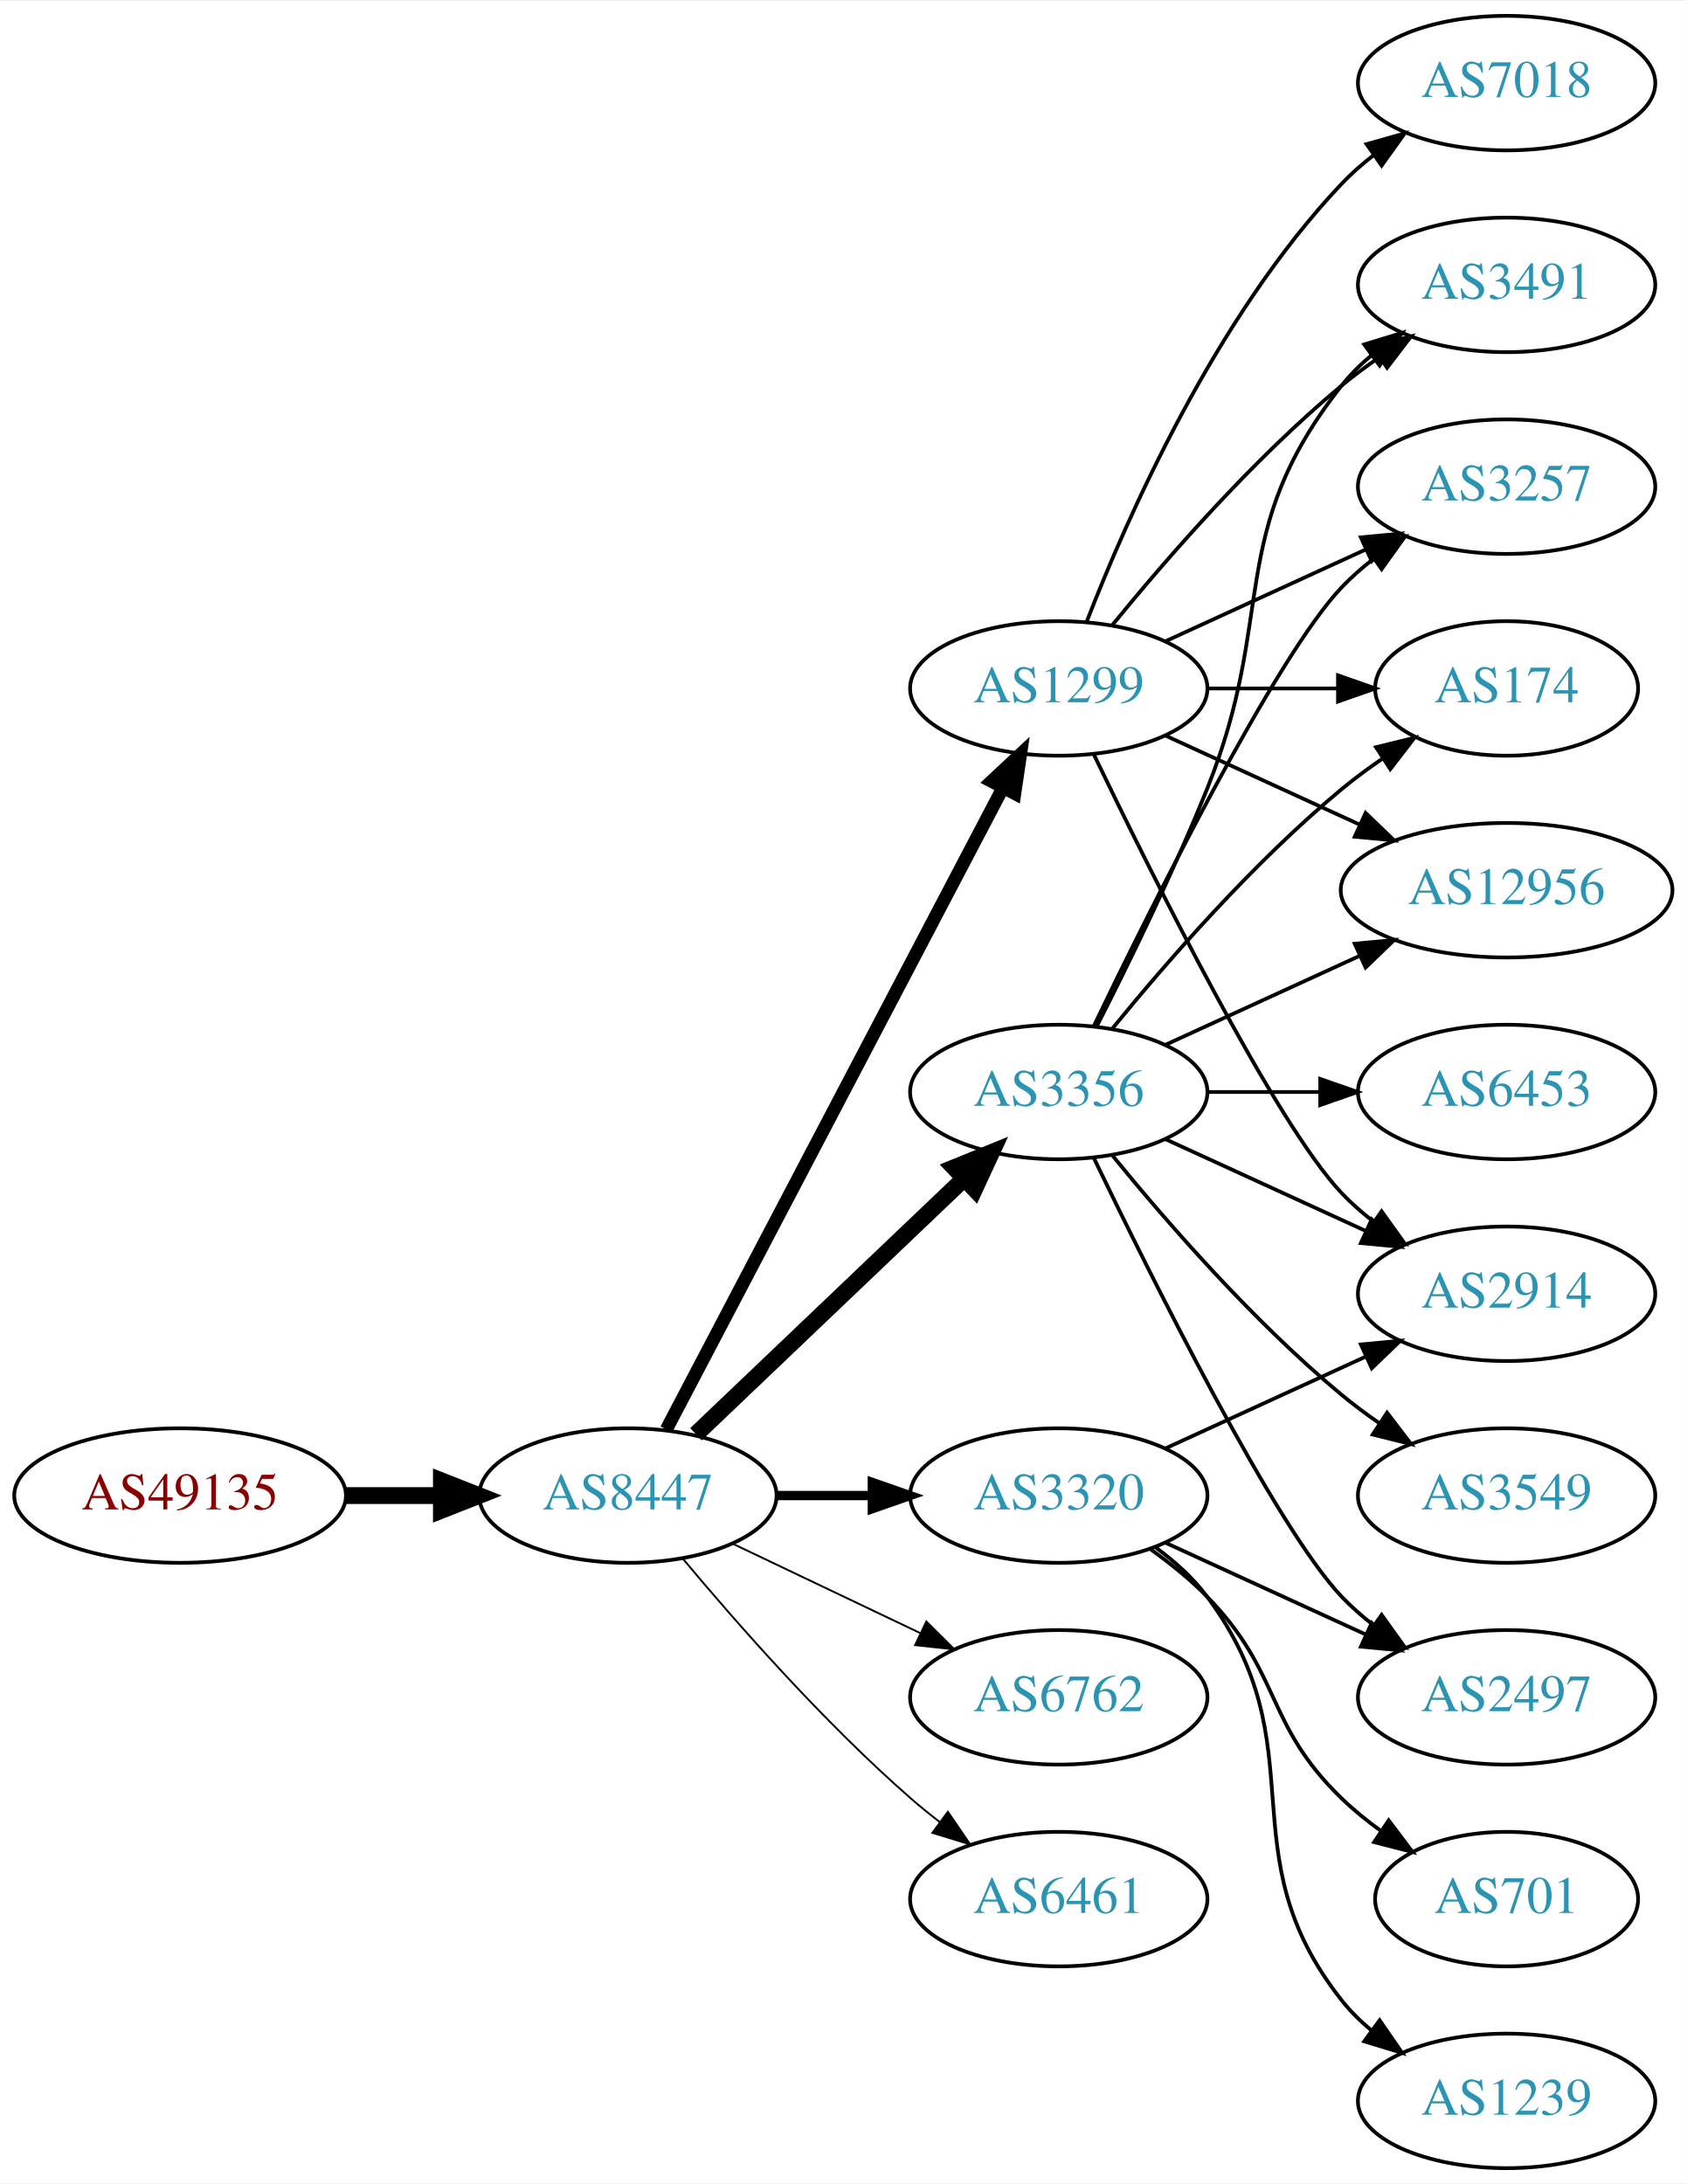
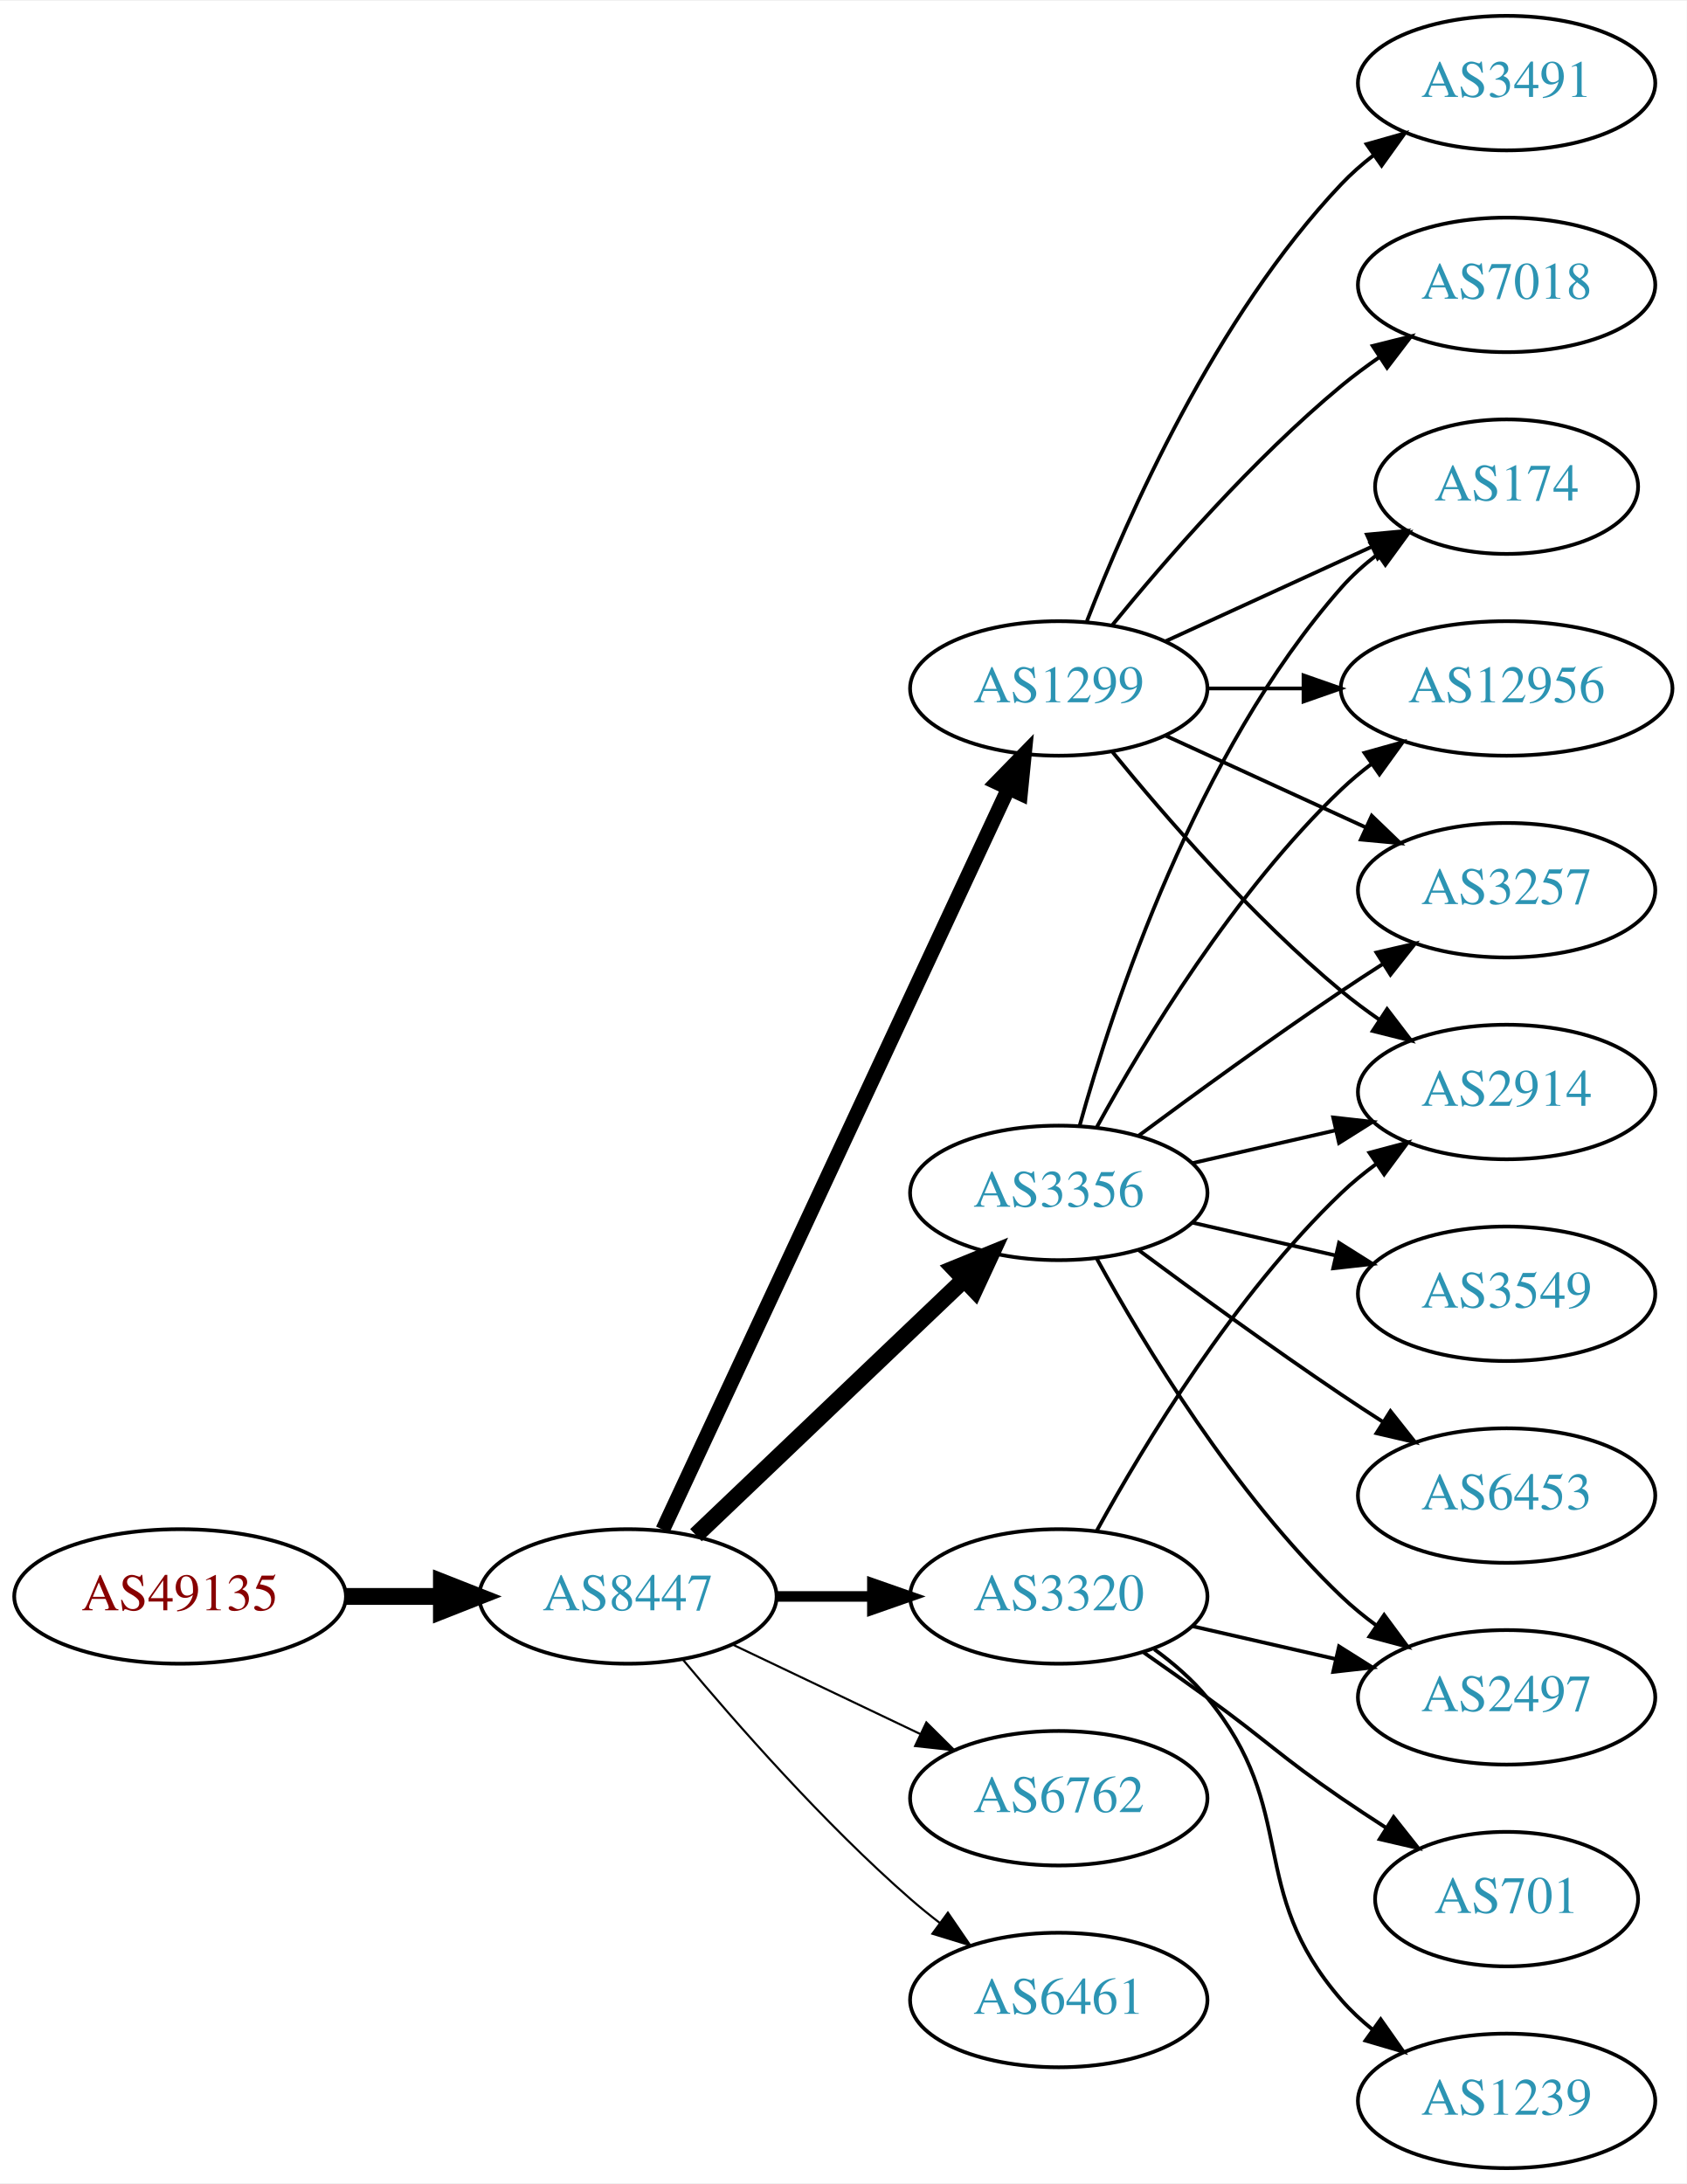
<svg xmlns="http://www.w3.org/2000/svg" xmlns:xlink="http://www.w3.org/1999/xlink" width="451pt" height="584pt" viewBox="0.00 0.00 451.37 584.00">
  <g id="graph0" class="graph" transform="scale(1 1) rotate(0) translate(4 580)">
    <polygon fill="white" stroke="none" points="-4,4 -4,-580 447.37,-580 447.37,4 -4,4" />
    <g id="node1" class="node">
      <g id="a_node1">
        <a xlink:href="/asn/49135" xlink:title="AS49135 ~ Wirtschaftskammer Oberoesterreich [AT]">
-           <ellipse fill="#ffffff" stroke="black" cx="44.196" cy="-180" rx="44.393" ry="18" />
-           <text text-anchor="middle" x="44.196" y="-176.3" font-family="Times,serif" font-size="14.00" fill="#880000">AS49135</text>
+           <ellipse fill="#ffffff" stroke="black" cx="44.196" cy="-153" rx="44.393" ry="18" />
+           <text text-anchor="middle" x="44.196" y="-149.3" font-family="Times,serif" font-size="14.00" fill="#880000">AS49135</text>
        </a>
      </g>
    </g>
    <g id="node2" class="node">
      <g id="a_node2">
        <a xlink:href="/asn/8447" xlink:title="AS8447 ~ A1 Telekom Austria AG [AT]">
-           <ellipse fill="#ffffff" stroke="black" cx="164.039" cy="-180" rx="39.794" ry="18" />
-           <text text-anchor="middle" x="164.039" y="-176.3" font-family="Times,serif" font-size="14.00" fill="#2c94b3">AS8447</text>
+           <ellipse fill="#ffffff" stroke="black" cx="164.039" cy="-153" rx="39.794" ry="18" />
+           <text text-anchor="middle" x="164.039" y="-149.3" font-family="Times,serif" font-size="14.00" fill="#2c94b3">AS8447</text>
        </a>
      </g>
    </g>
    <g id="edge1" class="edge">
-       <path fill="none" stroke="black" stroke-width="4.5" d="M88.407,-180C96.72,-180 105.482,-180 113.965,-180" />
-       <polygon fill="black" stroke="black" stroke-width="4.5" points="114.123,-183.938 124.123,-180 114.123,-176.063 114.123,-183.938" />
+       <path fill="none" stroke="black" stroke-width="4.5" d="M88.407,-153C96.72,-153 105.482,-153 113.965,-153" />
+       <polygon fill="black" stroke="black" stroke-width="4.5" points="114.123,-156.938 124.123,-153 114.123,-149.063 114.123,-156.938" />
    </g>
    <g id="node3" class="node">
      <g id="a_node3">
-         <a xlink:href="/asn/3356" xlink:title="AS3356 ~ Level 3 Parent, LLC [US]">
-           <ellipse fill="#ffffff" stroke="black" cx="279.332" cy="-288" rx="39.794" ry="18" />
-           <text text-anchor="middle" x="279.332" y="-284.3" font-family="Times,serif" font-size="14.00" fill="#2c94b3">AS3356</text>
-         </a>
-       </g>
-     </g>
-     <g id="edge2" class="edge">
-       <path fill="none" stroke="black" stroke-width="4.5" d="M182.245,-196.403C201.321,-214.587 232.241,-244.063 253.838,-264.651" />
-       <polygon fill="black" stroke="black" stroke-width="4.5" points="251.379,-267.747 261.334,-271.797 256.813,-262.047 251.379,-267.747" />
-     </g>
-     <g id="node4" class="node">
-       <g id="a_node4">
-         <a xlink:href="/asn/6762" xlink:title="AS6762 ~ TELECOM ITALIA SPARKLE S.p.A. [IT]">
-           <ellipse fill="#ffffff" stroke="black" cx="279.332" cy="-126" rx="39.794" ry="18" />
-           <text text-anchor="middle" x="279.332" y="-122.3" font-family="Times,serif" font-size="14.00" fill="#2c94b3">AS6762</text>
-         </a>
-       </g>
-     </g>
-     <g id="edge3" class="edge">
-       <path fill="none" stroke="black" stroke-width="0.5" d="M192.175,-167.066C207.169,-159.919 225.99,-150.948 242.213,-143.215" />
-       <polygon fill="black" stroke="black" stroke-width="0.5" points="243.895,-146.291 251.417,-138.829 240.884,-139.972 243.895,-146.291" />
-     </g>
-     <g id="node5" class="node">
-       <g id="a_node5">
        <a xlink:href="/asn/1299" xlink:title="AS1299 ~ Telia Carrier [EU]">
          <ellipse fill="#ffffff" stroke="black" cx="279.332" cy="-396" rx="39.794" ry="18" />
          <text text-anchor="middle" x="279.332" y="-392.3" font-family="Times,serif" font-size="14.00" fill="#2c94b3">AS1299</text>
        </a>
      </g>
    </g>
+     <g id="edge2" class="edge">
+       <path fill="none" stroke="black" stroke-width="3.938" d="M173.369,-170.868C193.059,-213.101 242.559,-319.272 265.849,-369.227" />
+       <polygon fill="black" stroke="black" stroke-width="3.938" points="262.744,-370.849 270.141,-378.433 269.088,-367.891 262.744,-370.849" />
+     </g>
+     <g id="node4" class="node">
+       <g id="a_node4">
+         <a xlink:href="/asn/3356" xlink:title="AS3356 ~ Level 3 Parent, LLC [US]">
+           <ellipse fill="#ffffff" stroke="black" cx="279.332" cy="-261" rx="39.794" ry="18" />
+           <text text-anchor="middle" x="279.332" y="-257.3" font-family="Times,serif" font-size="14.00" fill="#2c94b3">AS3356</text>
+         </a>
+       </g>
+     </g>
+     <g id="edge3" class="edge">
+       <path fill="none" stroke="black" stroke-width="4.5" d="M182.245,-169.403C201.321,-187.587 232.241,-217.063 253.838,-237.651" />
+       <polygon fill="black" stroke="black" stroke-width="4.5" points="251.379,-240.747 261.334,-244.797 256.813,-235.047 251.379,-240.747" />
+     </g>
+     <g id="node5" class="node">
+       <g id="a_node5">
+         <a xlink:href="/asn/3320" xlink:title="AS3320 ~ DTAG [DE]">
+           <ellipse fill="#ffffff" stroke="black" cx="279.332" cy="-153" rx="39.794" ry="18" />
+           <text text-anchor="middle" x="279.332" y="-149.3" font-family="Times,serif" font-size="14.00" fill="#2c94b3">AS3320</text>
+         </a>
+       </g>
+     </g>
    <g id="edge4" class="edge">
-       <path fill="none" stroke="black" stroke-width="3.5" d="M174.31,-197.676C194.151,-235.505 240.829,-324.499 264.316,-369.278" />
-       <polygon fill="black" stroke="black" stroke-width="3.5" points="261.347,-371.152 269.091,-378.383 267.546,-367.901 261.347,-371.152" />
+       <path fill="none" stroke="black" stroke-width="2.812" d="M203.711,-153C211.914,-153 220.678,-153 229.21,-153" />
+       <polygon fill="black" stroke="black" stroke-width="2.812" points="229.449,-156.5 239.449,-153 229.449,-149.5 229.449,-156.5" />
    </g>
    <g id="node6" class="node">
      <g id="a_node6">
-         <a xlink:href="/asn/3320" xlink:title="AS3320 ~ DTAG [DE]">
-           <ellipse fill="#ffffff" stroke="black" cx="279.332" cy="-180" rx="39.794" ry="18" />
-           <text text-anchor="middle" x="279.332" y="-176.3" font-family="Times,serif" font-size="14.00" fill="#2c94b3">AS3320</text>
+         <a xlink:href="/asn/6762" xlink:title="AS6762 ~ TELECOM ITALIA SPARKLE S.p.A. [IT]">
+           <ellipse fill="#ffffff" stroke="black" cx="279.332" cy="-99" rx="39.794" ry="18" />
+           <text text-anchor="middle" x="279.332" y="-95.3" font-family="Times,serif" font-size="14.00" fill="#2c94b3">AS6762</text>
        </a>
      </g>
    </g>
    <g id="edge5" class="edge">
-       <path fill="none" stroke="black" stroke-width="2.5" d="M203.711,-180C211.914,-180 220.678,-180 229.21,-180" />
-       <polygon fill="black" stroke="black" stroke-width="2.5" points="229.449,-183.5 239.449,-180 229.449,-176.5 229.449,-183.5" />
+       <path fill="none" stroke="black" stroke-width="0.562" d="M192.175,-140.066C207.169,-132.919 225.99,-123.948 242.213,-116.215" />
+       <polygon fill="black" stroke="black" stroke-width="0.562" points="243.895,-119.291 251.417,-111.829 240.884,-112.972 243.895,-119.291" />
    </g>
    <g id="node7" class="node">
      <g id="a_node7">
        <a xlink:href="/asn/6461" xlink:title="AS6461 ~ Zayo Bandwidth [US]">
-           <ellipse fill="#ffffff" stroke="black" cx="279.332" cy="-72" rx="39.794" ry="18" />
-           <text text-anchor="middle" x="279.332" y="-68.3" font-family="Times,serif" font-size="14.00" fill="#2c94b3">AS6461</text>
+           <ellipse fill="#ffffff" stroke="black" cx="279.332" cy="-45" rx="39.794" ry="18" />
+           <text text-anchor="middle" x="279.332" y="-41.3" font-family="Times,serif" font-size="14.00" fill="#2c94b3">AS6461</text>
        </a>
      </g>
    </g>
    <g id="edge6" class="edge">
-       <path fill="none" stroke="black" stroke-width="0.5" d="M178.669,-163.183C192.951,-146.071 216.498,-119.255 239.685,-99 242.151,-96.846 244.789,-94.706 247.487,-92.628" />
-       <polygon fill="black" stroke="black" stroke-width="0.5" points="249.66,-95.375 255.641,-86.63 245.512,-89.736 249.66,-95.375" />
+       <path fill="none" stroke="black" stroke-width="0.562" d="M178.669,-136.183C192.951,-119.071 216.498,-92.255 239.685,-72 242.151,-69.846 244.789,-67.706 247.487,-65.628" />
+       <polygon fill="black" stroke="black" stroke-width="0.562" points="249.66,-68.375 255.641,-59.63 245.512,-62.736 249.66,-68.375" />
    </g>
    <g id="node8" class="node">
      <g id="a_node8">
-         <a xlink:href="/asn/6453" xlink:title="AS6453 ~ TATA COMMUNICATIONS (AMERICA) INC [US]">
+         <a xlink:href="/asn/2914" xlink:title="AS2914 ~ NTT America, Inc. [US]">
          <ellipse fill="#ffffff" stroke="black" cx="399.174" cy="-288" rx="39.794" ry="18" />
-           <text text-anchor="middle" x="399.174" y="-284.3" font-family="Times,serif" font-size="14.00" fill="#2c94b3">AS6453</text>
+           <text text-anchor="middle" x="399.174" y="-284.3" font-family="Times,serif" font-size="14.00" fill="#2c94b3">AS2914</text>
        </a>
      </g>
    </g>
    <g id="edge7" class="edge">
-       <path fill="none" stroke="black" d="M319.244,-288C328.798,-288 339.147,-288 349.11,-288" />
-       <polygon fill="black" stroke="black" points="349.302,-291.5 359.302,-288 349.302,-284.5 349.302,-291.5" />
+       <path fill="none" stroke="black" d="M293.751,-378.935C307.865,-361.625 331.28,-334.655 354.978,-315 358.194,-312.332 361.695,-309.73 365.265,-307.259" />
+       <polygon fill="black" stroke="black" points="367.189,-310.183 373.622,-301.764 363.343,-304.334 367.189,-310.183" />
    </g>
    <g id="node9" class="node">
      <g id="a_node9">
-         <a xlink:href="/asn/2914" xlink:title="AS2914 ~ NTT America, Inc. [US]">
-           <ellipse fill="#ffffff" stroke="black" cx="399.174" cy="-234" rx="39.794" ry="18" />
-           <text text-anchor="middle" x="399.174" y="-230.3" font-family="Times,serif" font-size="14.00" fill="#2c94b3">AS2914</text>
+         <a xlink:href="/asn/7018" xlink:title="AS7018 ~ AT&amp;T Services, Inc. [US]">
+           <ellipse fill="#ffffff" stroke="black" cx="399.174" cy="-504" rx="39.794" ry="18" />
+           <text text-anchor="middle" x="399.174" y="-500.3" font-family="Times,serif" font-size="14.00" fill="#2c94b3">AS7018</text>
        </a>
      </g>
    </g>
    <g id="edge8" class="edge">
-       <path fill="none" stroke="black" d="M307.96,-275.339C323.917,-268.027 344.188,-258.739 361.471,-250.819" />
-       <polygon fill="black" stroke="black" points="363.085,-253.929 370.718,-246.581 360.169,-247.565 363.085,-253.929" />
+       <path fill="none" stroke="black" d="M293.751,-413.065C307.865,-430.375 331.28,-457.345 354.978,-477 358.194,-479.668 361.695,-482.27 365.265,-484.741" />
+       <polygon fill="black" stroke="black" points="363.343,-487.666 373.622,-490.236 367.189,-481.817 363.343,-487.666" />
    </g>
    <g id="node10" class="node">
      <g id="a_node10">
-         <a xlink:href="/asn/12956" xlink:title="AS12956 ~ TELXIUS [ES]">
-           <ellipse fill="#ffffff" stroke="black" cx="399.174" cy="-342" rx="44.393" ry="18" />
-           <text text-anchor="middle" x="399.174" y="-338.3" font-family="Times,serif" font-size="14.00" fill="#2c94b3">AS12956</text>
+         <a xlink:href="/asn/174" xlink:title="AS174 ~ Cogent Communications [US]">
+           <ellipse fill="#ffffff" stroke="black" cx="399.174" cy="-450" rx="35.194" ry="18" />
+           <text text-anchor="middle" x="399.174" y="-446.3" font-family="Times,serif" font-size="14.00" fill="#2c94b3">AS174</text>
        </a>
      </g>
    </g>
    <g id="edge9" class="edge">
-       <path fill="none" stroke="black" d="M307.96,-300.661C323.458,-307.762 343.025,-316.728 359.971,-324.494" />
-       <polygon fill="black" stroke="black" points="358.525,-327.681 369.074,-328.665 361.441,-321.317 358.525,-327.681" />
+       <path fill="none" stroke="black" d="M307.96,-408.661C324.377,-416.183 345.358,-425.798 362.955,-433.861" />
+       <polygon fill="black" stroke="black" points="361.783,-437.174 372.332,-438.158 364.7,-430.811 361.783,-437.174" />
    </g>
    <g id="node11" class="node">
      <g id="a_node11">
-         <a xlink:href="/asn/3491" xlink:title="AS3491 ~ PCCW Global, Inc. [US]">
-           <ellipse fill="#ffffff" stroke="black" cx="399.174" cy="-504" rx="39.794" ry="18" />
-           <text text-anchor="middle" x="399.174" y="-500.3" font-family="Times,serif" font-size="14.00" fill="#2c94b3">AS3491</text>
+         <a xlink:href="/asn/12956" xlink:title="AS12956 ~ TELXIUS [ES]">
+           <ellipse fill="#ffffff" stroke="black" cx="399.174" cy="-396" rx="44.393" ry="18" />
+           <text text-anchor="middle" x="399.174" y="-392.3" font-family="Times,serif" font-size="14.00" fill="#2c94b3">AS12956</text>
        </a>
      </g>
    </g>
    <g id="edge10" class="edge">
-       <path fill="none" stroke="black" d="M289.412,-305.417C297.681,-321.634 309.942,-346.603 318.978,-369 337.908,-415.922 323.679,-437.246 354.978,-477 357.303,-479.953 360.047,-482.67 363.006,-485.147" />
-       <polygon fill="black" stroke="black" points="361.065,-488.064 371.203,-491.145 365.199,-482.415 361.065,-488.064" />
+       <path fill="none" stroke="black" d="M319.244,-396C327.347,-396 336.022,-396 344.548,-396" />
+       <polygon fill="black" stroke="black" points="344.826,-399.5 354.826,-396 344.826,-392.5 344.826,-399.5" />
    </g>
    <g id="node12" class="node">
      <g id="a_node12">
-         <a xlink:href="/asn/3549" xlink:title="AS3549 ~ Level 3 Parent, LLC [US]">
-           <ellipse fill="#ffffff" stroke="black" cx="399.174" cy="-180" rx="39.794" ry="18" />
-           <text text-anchor="middle" x="399.174" y="-176.3" font-family="Times,serif" font-size="14.00" fill="#2c94b3">AS3549</text>
+         <a xlink:href="/asn/3257" xlink:title="AS3257 ~ GTT [DE]">
+           <ellipse fill="#ffffff" stroke="black" cx="399.174" cy="-342" rx="39.794" ry="18" />
+           <text text-anchor="middle" x="399.174" y="-338.3" font-family="Times,serif" font-size="14.00" fill="#2c94b3">AS3257</text>
        </a>
      </g>
    </g>
    <g id="edge11" class="edge">
-       <path fill="none" stroke="black" d="M293.751,-270.935C307.865,-253.625 331.28,-226.655 354.978,-207 358.194,-204.332 361.695,-201.73 365.265,-199.259" />
-       <polygon fill="black" stroke="black" points="367.189,-202.183 373.622,-193.764 363.343,-196.334 367.189,-202.183" />
+       <path fill="none" stroke="black" d="M307.96,-383.339C323.917,-376.027 344.188,-366.739 361.471,-358.819" />
+       <polygon fill="black" stroke="black" points="363.085,-361.929 370.718,-354.581 360.169,-355.565 363.085,-361.929" />
    </g>
    <g id="node13" class="node">
      <g id="a_node13">
-         <a xlink:href="/asn/3257" xlink:title="AS3257 ~ GTT [DE]">
-           <ellipse fill="#ffffff" stroke="black" cx="399.174" cy="-450" rx="39.794" ry="18" />
-           <text text-anchor="middle" x="399.174" y="-446.3" font-family="Times,serif" font-size="14.00" fill="#2c94b3">AS3257</text>
+         <a xlink:href="/asn/3491" xlink:title="AS3491 ~ PCCW Global, Inc. [US]">
+           <ellipse fill="#ffffff" stroke="black" cx="399.174" cy="-558" rx="39.794" ry="18" />
+           <text text-anchor="middle" x="399.174" y="-554.3" font-family="Times,serif" font-size="14.00" fill="#2c94b3">AS3491</text>
        </a>
      </g>
    </g>
    <g id="edge12" class="edge">
-       <path fill="none" stroke="black" d="M288.679,-305.595C304.146,-337.732 337.291,-404.34 354.978,-423 357.564,-425.728 360.481,-428.294 363.55,-430.677" />
-       <polygon fill="black" stroke="black" points="361.704,-433.658 371.898,-436.543 365.728,-427.93 361.704,-433.658" />
+       <path fill="none" stroke="black" d="M286.855,-413.994C297.605,-441.728 321.262,-495.429 354.978,-531 357.564,-533.728 360.481,-536.294 363.55,-538.677" />
+       <polygon fill="black" stroke="black" points="361.704,-541.658 371.898,-544.543 365.728,-535.93 361.704,-541.658" />
+     </g>
+     <g id="edge17" class="edge">
+       <path fill="none" stroke="black" d="M315.051,-268.955C327.051,-271.704 340.672,-274.825 353.364,-277.733" />
+       <polygon fill="black" stroke="black" points="352.767,-281.187 363.296,-280.009 354.33,-274.364 352.767,-281.187" />
+     </g>
+     <g id="edge19" class="edge">
+       <path fill="none" stroke="black" d="M284.904,-278.946C293.81,-310.995 316.094,-378.842 354.978,-423 357.805,-426.211 361.107,-429.172 364.602,-431.864" />
+       <polygon fill="black" stroke="black" points="362.759,-434.845 372.977,-437.645 366.736,-429.084 362.759,-434.845" />
+     </g>
+     <g id="edge16" class="edge">
+       <path fill="none" stroke="black" d="M289.573,-278.713C302.118,-301.561 326.295,-341.611 354.978,-369 357.485,-371.393 360.236,-373.687 363.098,-375.855" />
+       <polygon fill="black" stroke="black" points="361.145,-378.759 371.349,-381.61 365.15,-373.018 361.145,-378.759" />
+     </g>
+     <g id="edge13" class="edge">
+       <path fill="none" stroke="black" d="M300.662,-276.277C315.524,-287.304 336.269,-302.407 354.978,-315 358.527,-317.389 362.277,-319.839 366.026,-322.242" />
+       <polygon fill="black" stroke="black" points="364.352,-325.325 374.674,-327.712 368.094,-319.409 364.352,-325.325" />
    </g>
    <g id="node14" class="node">
      <g id="a_node14">
-         <a xlink:href="/asn/174" xlink:title="AS174 ~ Cogent Communications [US]">
-           <ellipse fill="#ffffff" stroke="black" cx="399.174" cy="-396" rx="35.194" ry="18" />
-           <text text-anchor="middle" x="399.174" y="-392.3" font-family="Times,serif" font-size="14.00" fill="#2c94b3">AS174</text>
-         </a>
-       </g>
-     </g>
-     <g id="edge13" class="edge">
-       <path fill="none" stroke="black" d="M293.751,-305.065C307.865,-322.375 331.28,-349.345 354.978,-369 358.441,-371.872 362.234,-374.669 366.088,-377.308" />
-       <polygon fill="black" stroke="black" points="364.231,-380.275 374.521,-382.797 368.05,-374.408 364.231,-380.275" />
+         <a xlink:href="/asn/3549" xlink:title="AS3549 ~ Level 3 Parent, LLC [US]">
+           <ellipse fill="#ffffff" stroke="black" cx="399.174" cy="-234" rx="39.794" ry="18" />
+           <text text-anchor="middle" x="399.174" y="-230.3" font-family="Times,serif" font-size="14.00" fill="#2c94b3">AS3549</text>
+         </a>
+       </g>
+     </g>
+     <g id="edge14" class="edge">
+       <path fill="none" stroke="black" d="M315.051,-253.045C327.051,-250.296 340.672,-247.175 353.364,-244.267" />
+       <polygon fill="black" stroke="black" points="354.33,-247.636 363.296,-241.991 352.767,-240.813 354.33,-247.636" />
    </g>
    <g id="node15" class="node">
      <g id="a_node15">
        <a xlink:href="/asn/2497" xlink:title="AS2497 ~ Internet Initiative Japan Inc. [JP]">
          <ellipse fill="#ffffff" stroke="black" cx="399.174" cy="-126" rx="39.794" ry="18" />
          <text text-anchor="middle" x="399.174" y="-122.3" font-family="Times,serif" font-size="14.00" fill="#2c94b3">AS2497</text>
        </a>
      </g>
    </g>
-     <g id="edge14" class="edge">
-       <path fill="none" stroke="black" d="M288.679,-270.405C304.146,-238.268 337.291,-171.66 354.978,-153 357.564,-150.272 360.481,-147.706 363.55,-145.323" />
-       <polygon fill="black" stroke="black" points="365.728,-148.07 371.898,-139.457 361.704,-142.342 365.728,-148.07" />
-     </g>
-     <g id="edge17" class="edge">
-       <path fill="none" stroke="black" d="M288.679,-378.405C304.146,-346.268 337.291,-279.66 354.978,-261 357.564,-258.272 360.481,-255.706 363.55,-253.323" />
-       <polygon fill="black" stroke="black" points="365.728,-256.07 371.898,-247.457 361.704,-250.342 365.728,-256.07" />
-     </g>
-     <g id="edge20" class="edge">
-       <path fill="none" stroke="black" d="M307.96,-383.339C323.458,-376.238 343.025,-367.272 359.971,-359.506" />
-       <polygon fill="black" stroke="black" points="361.441,-362.683 369.074,-355.335 358.525,-356.319 361.441,-362.683" />
-     </g>
-     <g id="edge19" class="edge">
-       <path fill="none" stroke="black" d="M293.751,-413.065C307.865,-430.375 331.28,-457.345 354.978,-477 358.194,-479.668 361.695,-482.27 365.265,-484.741" />
-       <polygon fill="black" stroke="black" points="363.343,-487.666 373.622,-490.236 367.189,-481.817 363.343,-487.666" />
-     </g>
    <g id="edge15" class="edge">
-       <path fill="none" stroke="black" d="M307.96,-408.661C323.917,-415.973 344.188,-425.261 361.471,-433.181" />
-       <polygon fill="black" stroke="black" points="360.169,-436.435 370.718,-437.419 363.085,-430.071 360.169,-436.435" />
-     </g>
-     <g id="edge18" class="edge">
-       <path fill="none" stroke="black" d="M319.244,-396C330.331,-396 342.491,-396 353.873,-396" />
-       <polygon fill="black" stroke="black" points="354.055,-399.5 364.055,-396 354.055,-392.5 354.055,-399.5" />
+       <path fill="none" stroke="black" d="M289.573,-243.287C302.118,-220.439 326.295,-180.389 354.978,-153 357.846,-150.261 361.035,-147.653 364.344,-145.215" />
+       <polygon fill="black" stroke="black" points="366.407,-148.044 372.704,-139.523 362.468,-142.258 366.407,-148.044" />
    </g>
    <g id="node16" class="node">
      <g id="a_node16">
-         <a xlink:href="/asn/7018" xlink:title="AS7018 ~ AT&amp;T Services, Inc. [US]">
-           <ellipse fill="#ffffff" stroke="black" cx="399.174" cy="-558" rx="39.794" ry="18" />
-           <text text-anchor="middle" x="399.174" y="-554.3" font-family="Times,serif" font-size="14.00" fill="#2c94b3">AS7018</text>
-         </a>
-       </g>
-     </g>
-     <g id="edge16" class="edge">
-       <path fill="none" stroke="black" d="M286.855,-413.994C297.605,-441.728 321.262,-495.429 354.978,-531 357.564,-533.728 360.481,-536.294 363.55,-538.677" />
-       <polygon fill="black" stroke="black" points="361.704,-541.658 371.898,-544.543 365.728,-535.93 361.704,-541.658" />
-     </g>
-     <g id="edge24" class="edge">
-       <path fill="none" stroke="black" d="M307.96,-192.661C323.917,-199.973 344.188,-209.261 361.471,-217.181" />
-       <polygon fill="black" stroke="black" points="360.169,-220.435 370.718,-221.419 363.085,-214.071 360.169,-220.435" />
-     </g>
-     <g id="edge23" class="edge">
-       <path fill="none" stroke="black" d="M307.96,-167.339C323.917,-160.027 344.188,-150.739 361.471,-142.819" />
-       <polygon fill="black" stroke="black" points="363.085,-145.929 370.718,-138.581 360.169,-139.565 363.085,-145.929" />
+         <a xlink:href="/asn/6453" xlink:title="AS6453 ~ TATA COMMUNICATIONS (AMERICA) INC [US]">
+           <ellipse fill="#ffffff" stroke="black" cx="399.174" cy="-180" rx="39.794" ry="18" />
+           <text text-anchor="middle" x="399.174" y="-176.3" font-family="Times,serif" font-size="14.00" fill="#2c94b3">AS6453</text>
+         </a>
+       </g>
+     </g>
+     <g id="edge18" class="edge">
+       <path fill="none" stroke="black" d="M300.662,-245.723C315.524,-234.696 336.269,-219.593 354.978,-207 358.527,-204.611 362.277,-202.161 366.026,-199.758" />
+       <polygon fill="black" stroke="black" points="368.094,-202.591 374.674,-194.288 364.352,-196.675 368.094,-202.591" />
+     </g>
+     <g id="edge22" class="edge">
+       <path fill="none" stroke="black" d="M289.573,-170.713C302.118,-193.561 326.295,-233.611 354.978,-261 357.846,-263.739 361.035,-266.347 364.344,-268.785" />
+       <polygon fill="black" stroke="black" points="362.468,-271.742 372.704,-274.477 366.407,-265.956 362.468,-271.742" />
+     </g>
+     <g id="edge20" class="edge">
+       <path fill="none" stroke="black" d="M315.051,-145.045C327.051,-142.296 340.672,-139.175 353.364,-136.267" />
+       <polygon fill="black" stroke="black" points="354.33,-139.636 363.296,-133.991 352.767,-132.813 354.33,-139.636" />
    </g>
    <g id="node17" class="node">
      <g id="a_node17">
        <a xlink:href="/asn/1239" xlink:title="AS1239 ~ Sprint [US]">
          <ellipse fill="#ffffff" stroke="black" cx="399.174" cy="-18" rx="39.794" ry="18" />
          <text text-anchor="middle" x="399.174" y="-14.3" font-family="Times,serif" font-size="14.00" fill="#2c94b3">AS1239</text>
        </a>
      </g>
    </g>
    <g id="edge21" class="edge">
-       <path fill="none" stroke="black" d="M305.262,-166.118C310.338,-162.389 315.256,-157.984 318.978,-153 349.249,-112.458 323.679,-84.754 354.978,-45 357.303,-42.047 360.047,-39.33 363.006,-36.853" />
-       <polygon fill="black" stroke="black" points="365.199,-39.585 371.203,-30.855 361.065,-33.936 365.199,-39.585" />
+       <path fill="none" stroke="black" d="M304.912,-138.844C310.007,-135.128 315.02,-130.799 318.978,-126 344.043,-95.606 329.144,-74.742 354.978,-45 357.443,-42.162 360.28,-39.523 363.297,-37.094" />
+       <polygon fill="black" stroke="black" points="365.484,-39.833 371.575,-31.164 361.408,-34.142 365.484,-39.833" />
    </g>
    <g id="node18" class="node">
      <g id="a_node18">
        <a xlink:href="/asn/701" xlink:title="AS701 ~ UUNET [US]">
          <ellipse fill="#ffffff" stroke="black" cx="399.174" cy="-72" rx="35.194" ry="18" />
          <text text-anchor="middle" x="399.174" y="-68.3" font-family="Times,serif" font-size="14.00" fill="#2c94b3">AS701</text>
        </a>
      </g>
    </g>
-     <g id="edge22" class="edge">
-       <path fill="none" stroke="black" d="M303.926,-165.611C309.182,-161.852 314.513,-157.563 318.978,-153 339.151,-132.383 334.285,-119.094 354.978,-99 358.206,-95.866 361.857,-92.911 365.635,-90.188" />
-       <polygon fill="black" stroke="black" points="367.614,-93.075 373.995,-84.617 363.732,-87.25 367.614,-93.075" />
+     <g id="edge23" class="edge">
+       <path fill="none" stroke="black" d="M302.089,-137.991C307.623,-134.121 313.542,-129.936 318.978,-126 335.178,-114.271 338.483,-110.311 354.978,-99 358.773,-96.398 362.81,-93.738 366.833,-91.151" />
+       <polygon fill="black" stroke="black" points="368.94,-93.96 375.521,-85.657 365.199,-88.044 368.94,-93.96" />
    </g>
  </g>
</svg>
